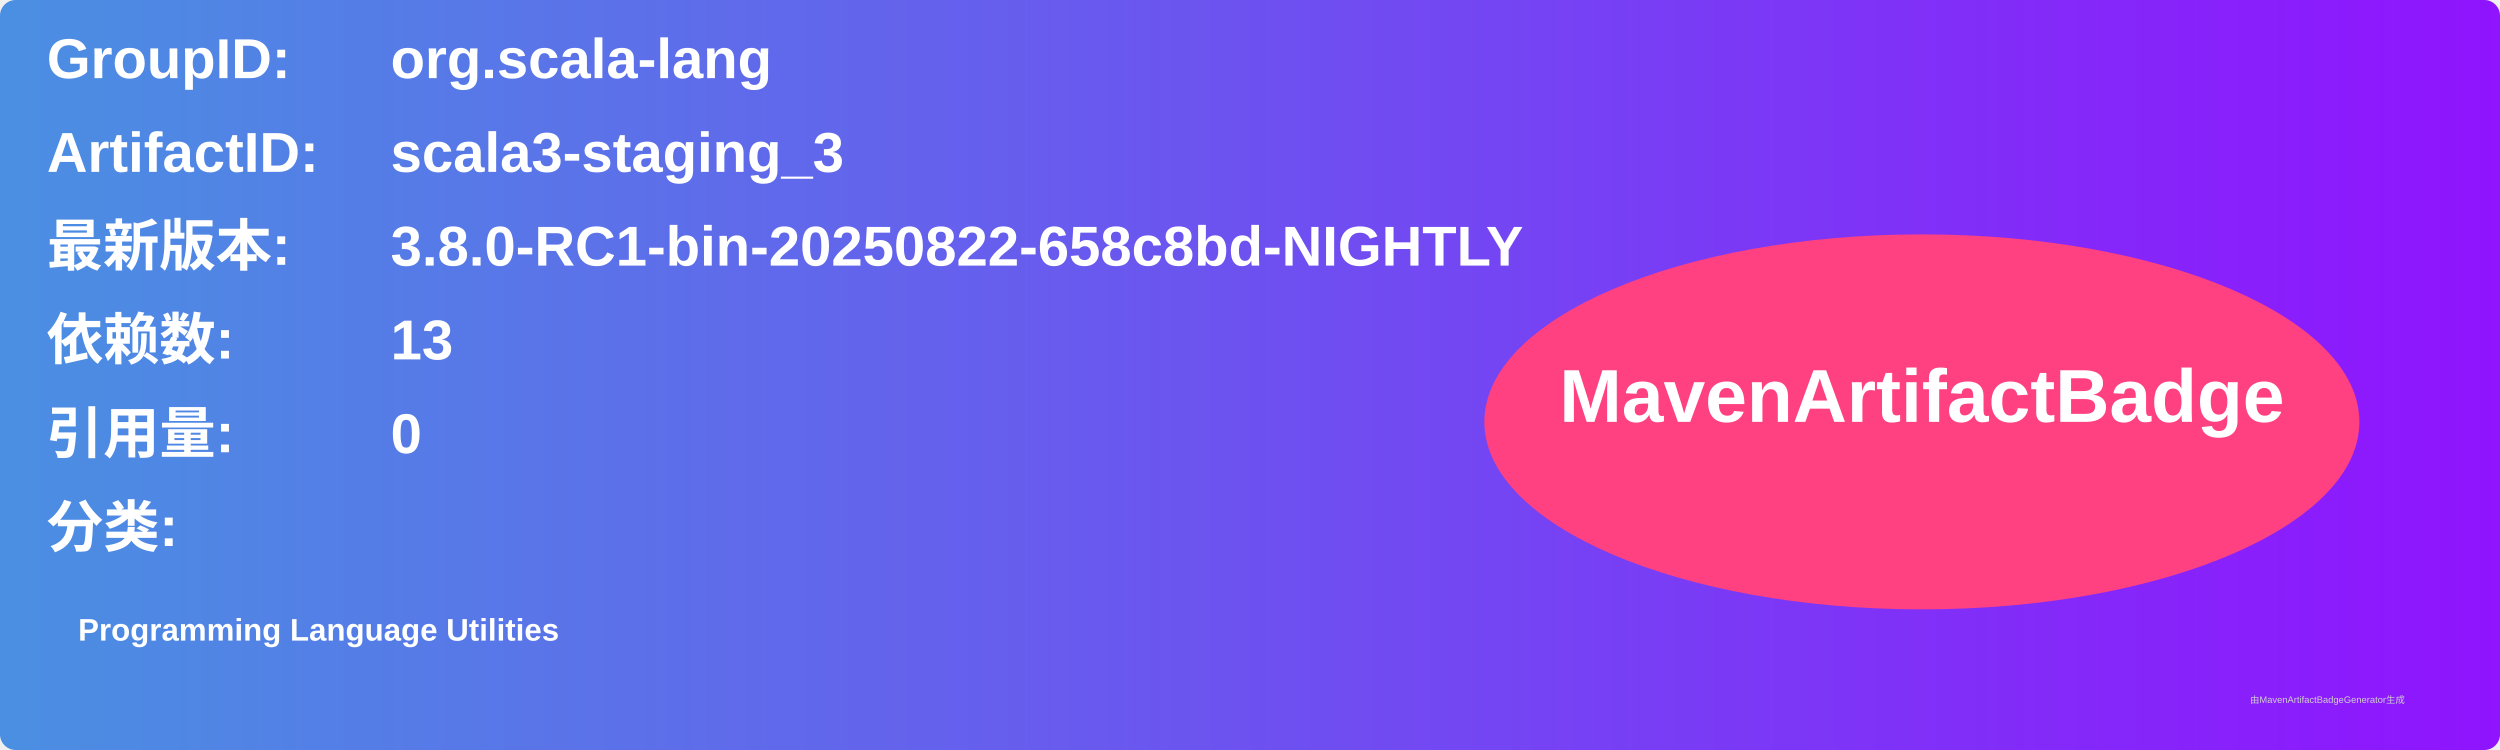
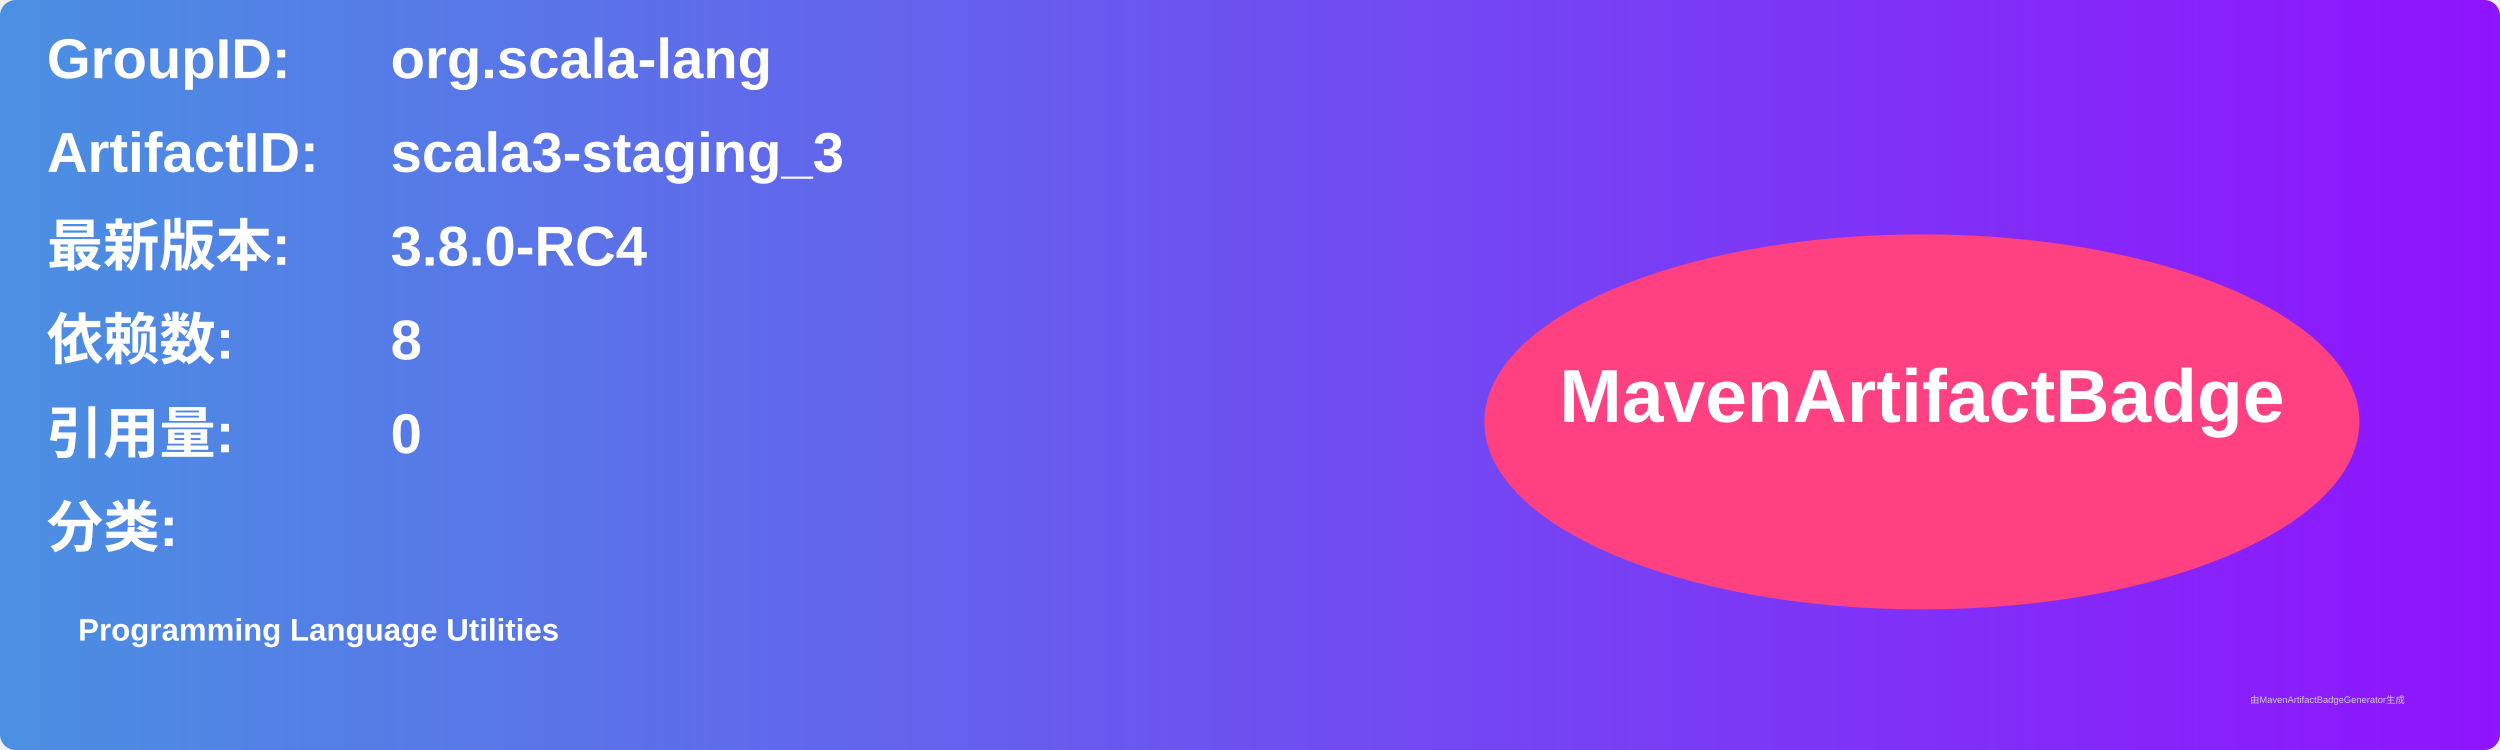
<svg xmlns="http://www.w3.org/2000/svg" width="800" height="240" viewBox="0 0 800 240">
  <linearGradient id="grad" x1="0%" y1="0%" x2="100%" y2="0%">
    <stop offset="0%" stop-color="#4a90e2" />
    <stop offset="100%" stop-color="#9013fe" />
  </linearGradient>
  <rect width="100%" height="100%" rx="5" ry="5" fill="url(#grad)" />
  <g transform="translate(15, 15)">
    <text x="0" y="10" font-family="Arial" font-size="18" fill="white" font-weight="bold" width="260">GroupID:</text>
    <text x="110" y="10" font-family="Arial" font-size="18" fill="white" font-weight="bold" width="460">org.scala-lang</text>
    <text x="0" y="40" font-family="Arial" font-size="18" fill="white" font-weight="bold" width="260">ArtifactID:</text>
    <text x="110" y="40" font-family="Arial" font-size="18" fill="white" font-weight="bold" width="460">scala3-staging_3</text>
    <text x="0" y="70" font-family="Arial" font-size="18" fill="white" font-weight="bold">最新版本:</text>
    <text x="110" y="70" font-family="Arial" font-size="18" fill="white" font-weight="bold">
-       <tspan font-weight="bold">3.8.0-RC1-bin-20250822-658c8bd-NIGHTLY</tspan>
+       <tspan font-weight="bold">3.8.0-RC4</tspan>
    </text>
    <text x="0" y="100" font-family="Arial" font-size="18" fill="white" font-weight="bold">依赖数: </text>
    <text x="110" y="100" font-family="Arial" font-size="18" fill="white">
-       <tspan font-weight="bold">13</tspan>
+       <tspan font-weight="bold">8</tspan>
    </text>
    <text x="0" y="130" font-family="Arial" font-size="18" fill="white" font-weight="bold">引用量: </text>
    <text x="110" y="130" font-family="Arial" font-size="18" fill="white">
      <tspan font-weight="bold">0</tspan>
    </text>
    <text x="0" y="160" font-family="Arial" font-size="18" fill="white" font-weight="bold">分类:</text>
    <text x="10" y="190" font-family="Arial" font-size="10" fill="white">
      <tspan font-weight="bold">Programming Language Utilities</tspan>
    </text>
    <ellipse cx="600" cy="120" rx="140" ry="60" fill="#ff4081" />
    <text x="600" y="120" text-anchor="middle" font-family="Arial" font-size="24" fill="white" font-weight="bold">MavenArtifactBadge</text>
  </g>
  <text x="720" y="225" font-family="Arial" font-size="3" fill="#d0d0d0">由MavenArtifactBadgeGenerator生成</text>
</svg>
